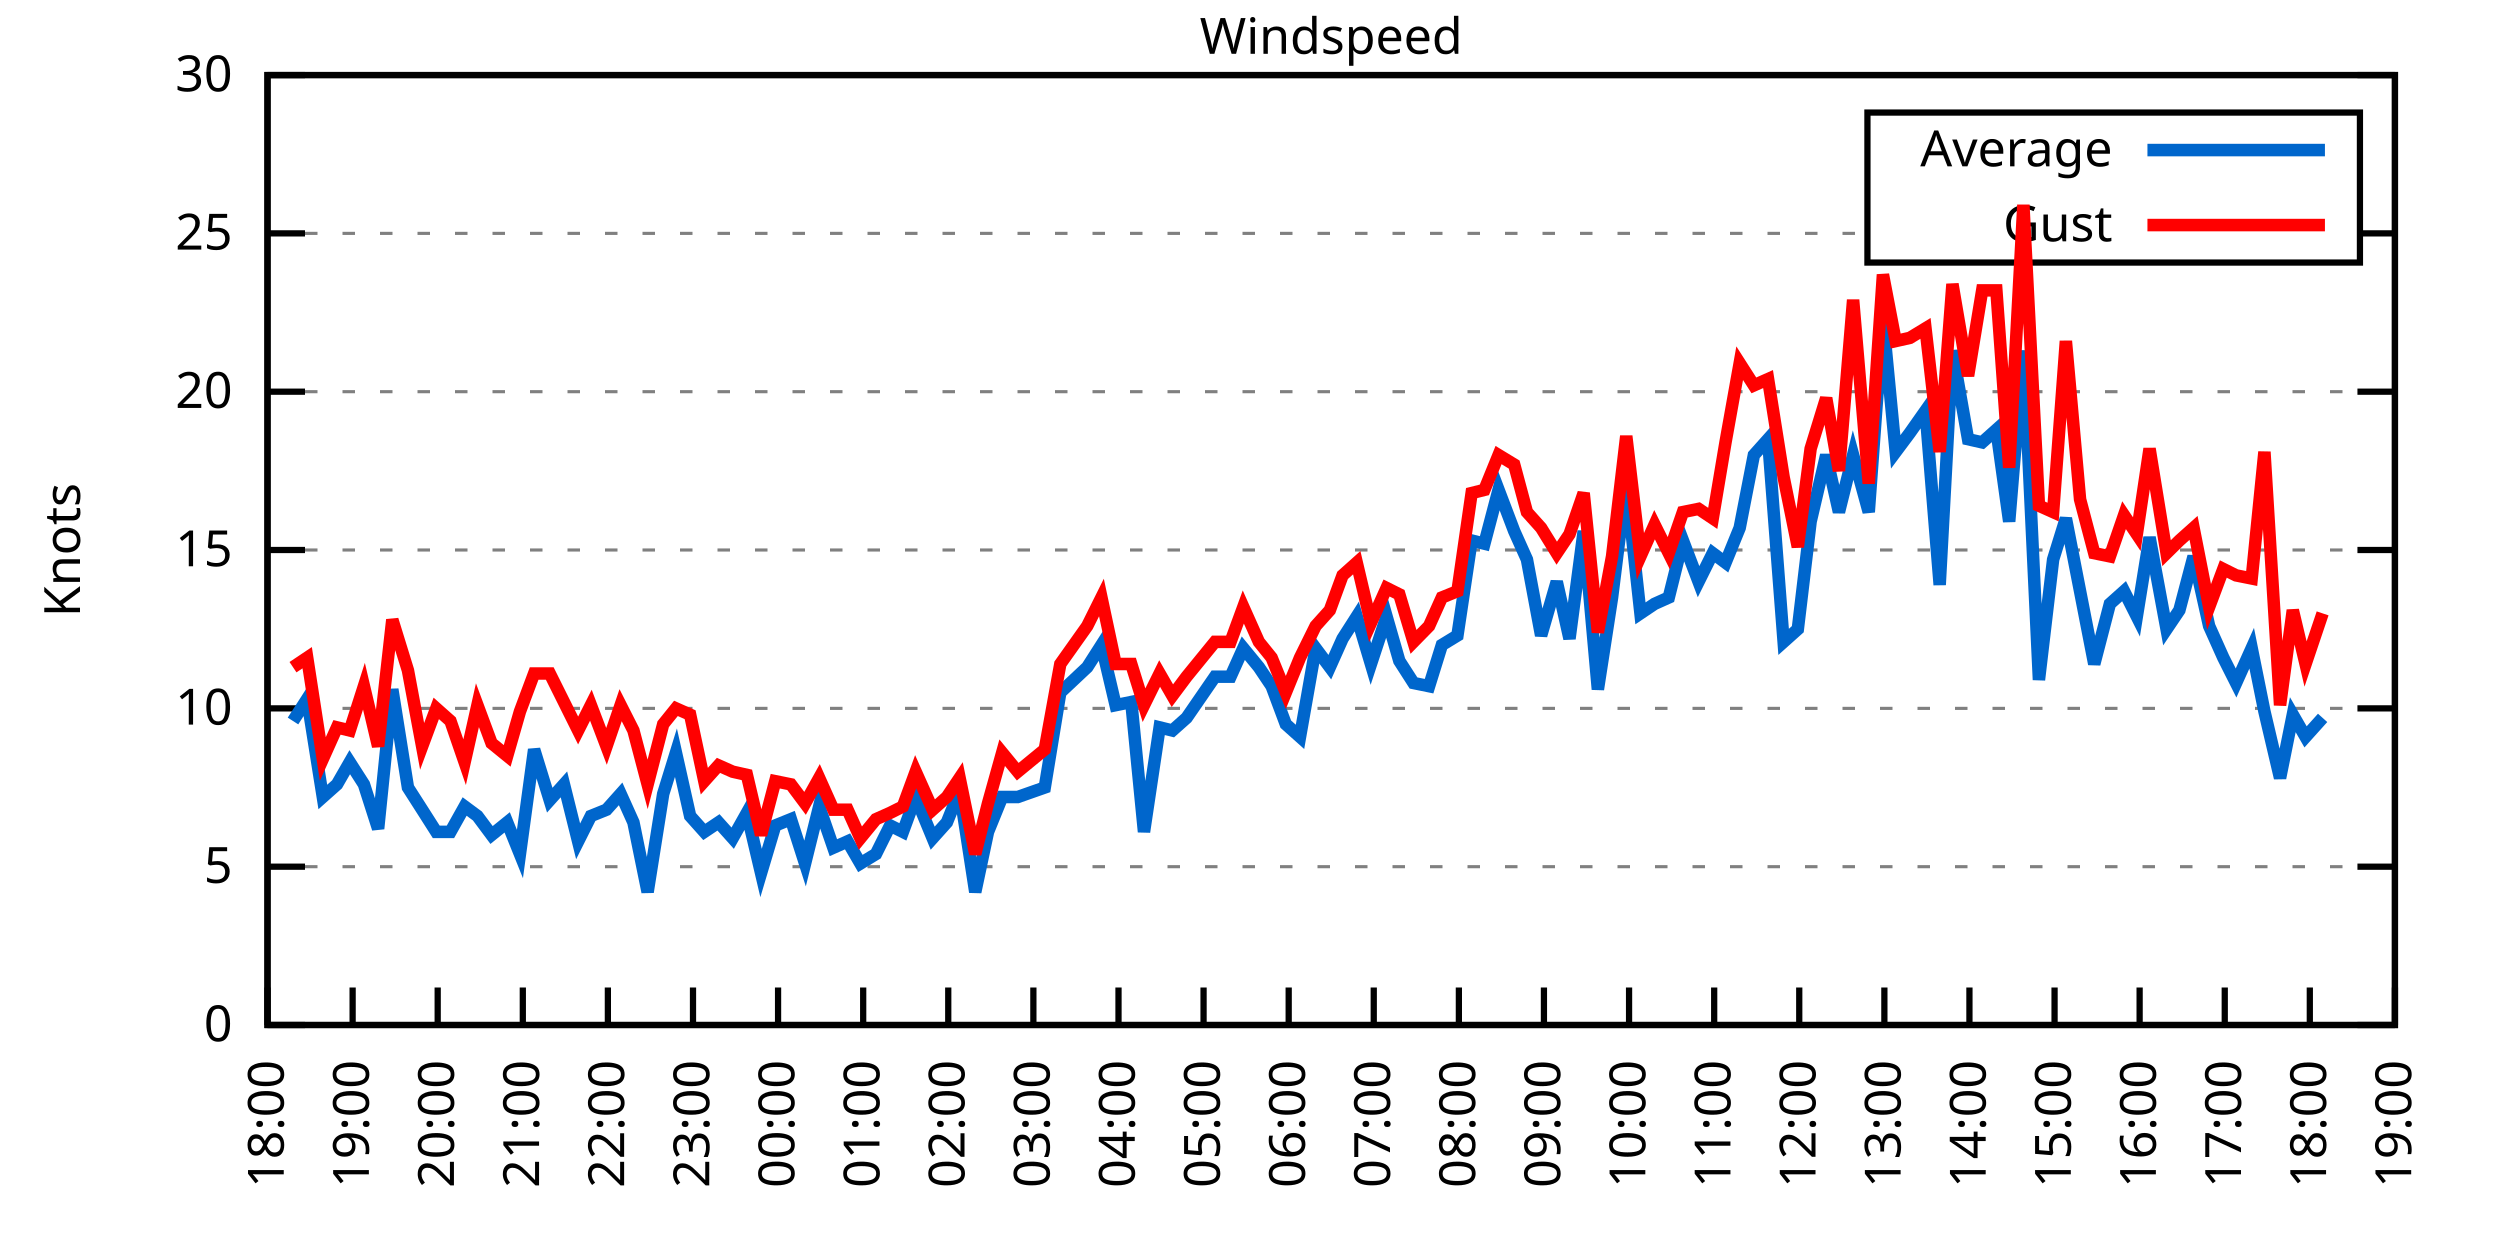
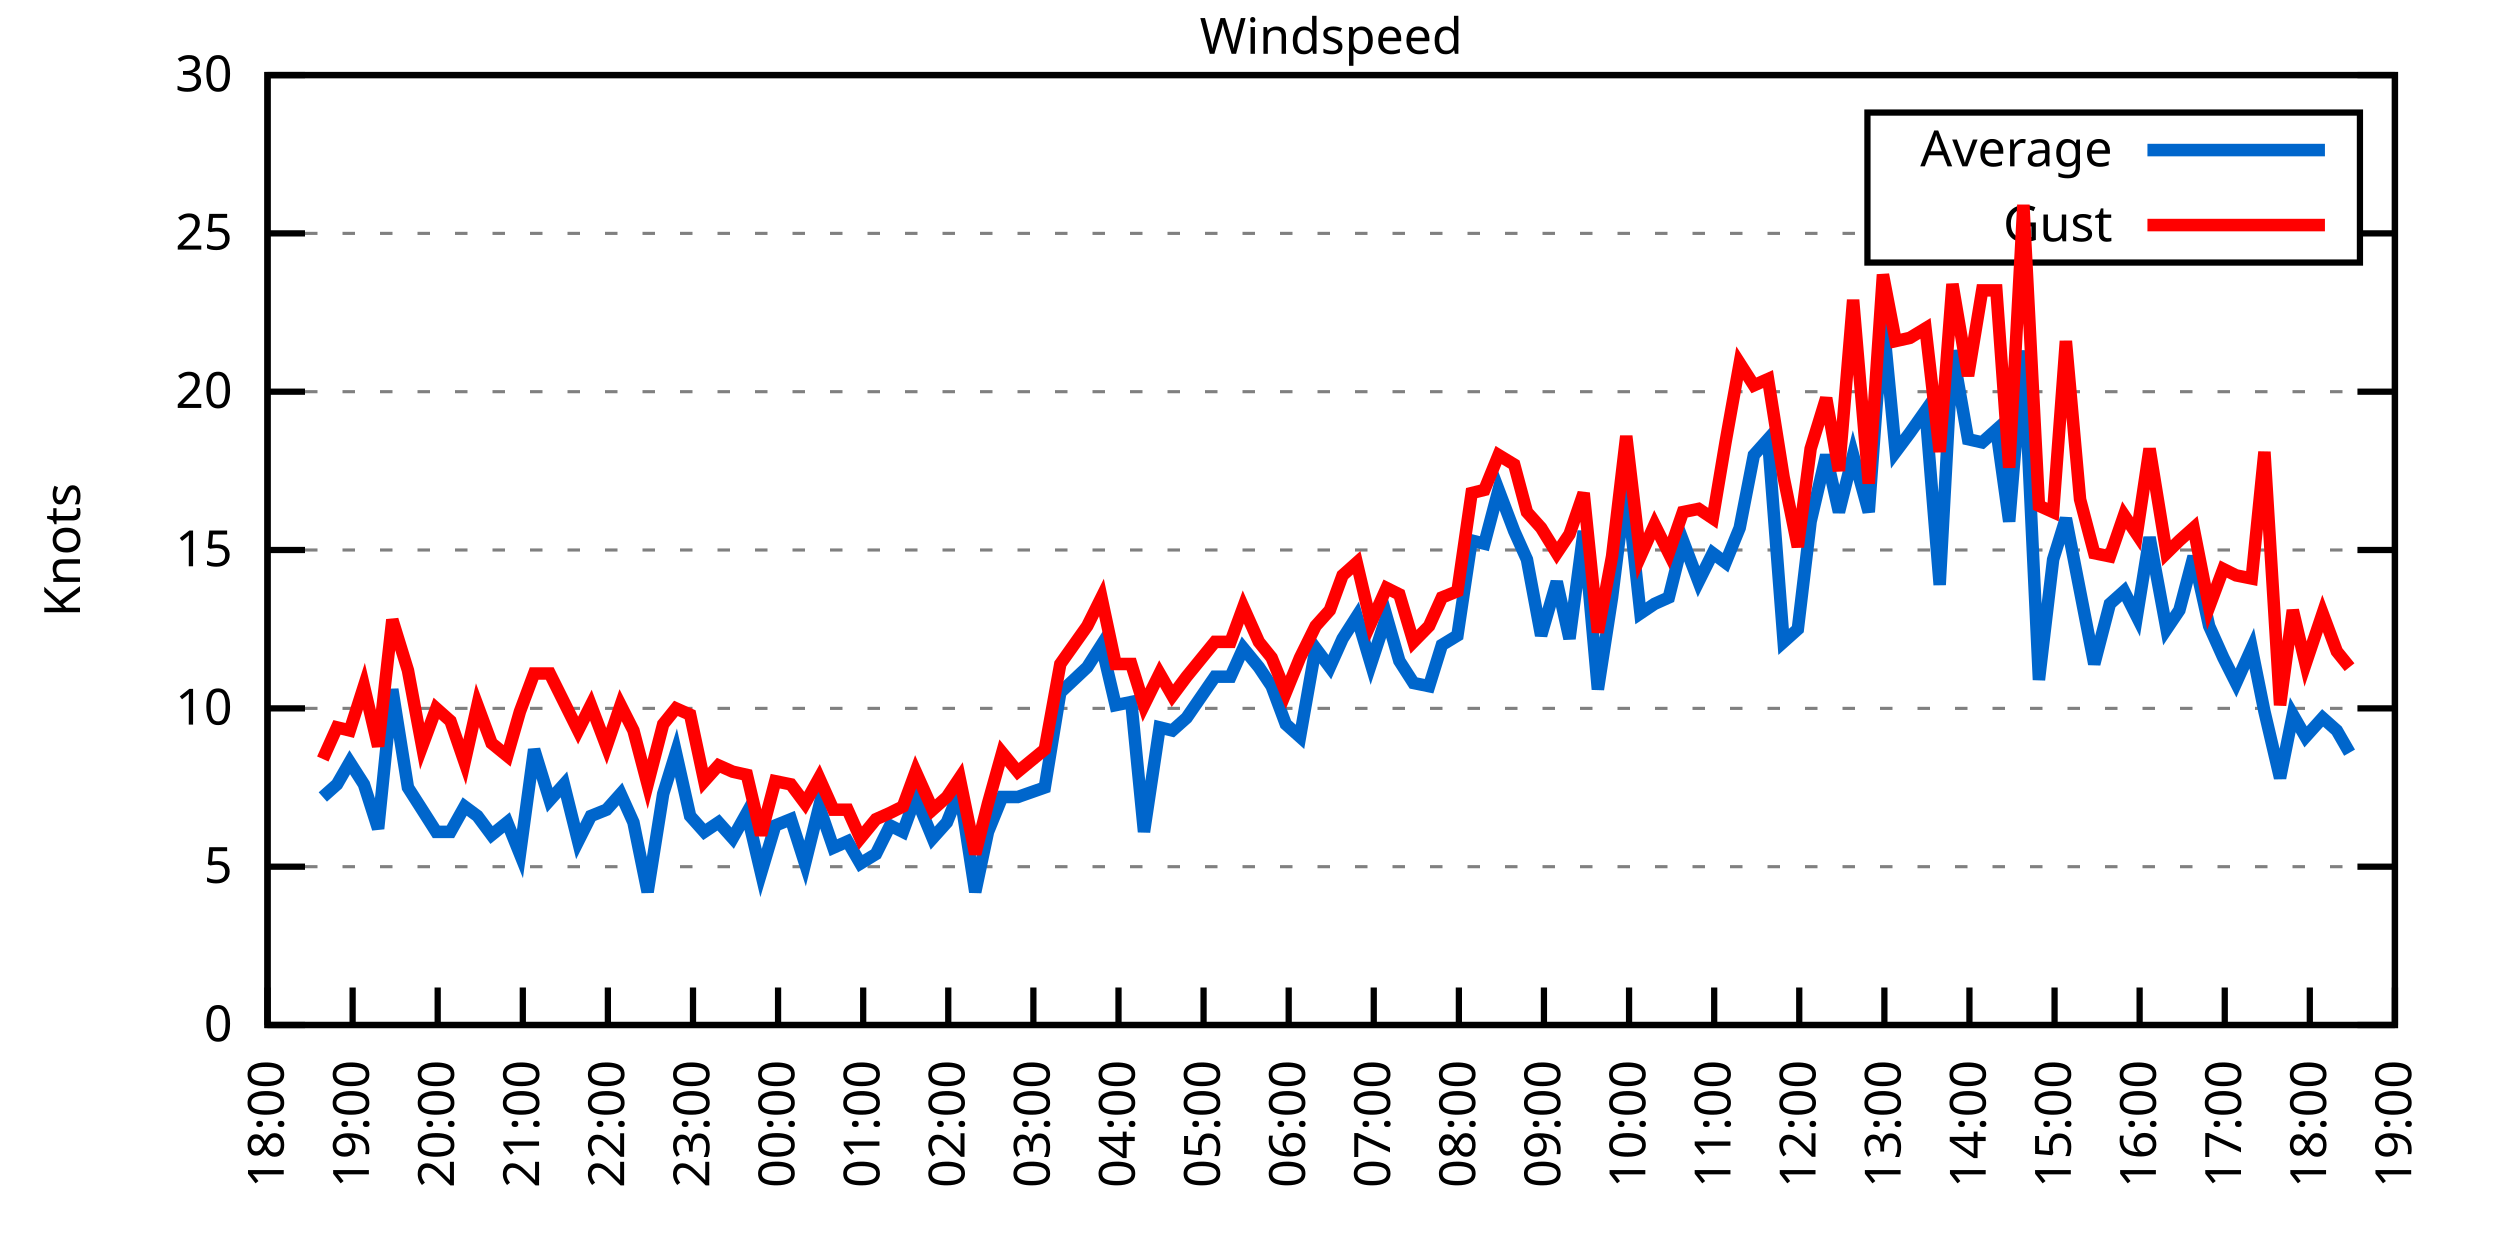
<svg xmlns="http://www.w3.org/2000/svg" xmlns:xlink="http://www.w3.org/1999/xlink" width="400" height="200" viewBox="0 0 400 200">
  <g id="gnuplot_canvas">
    <rect x="0" y="0" width="400" height="200" fill="none" />
    <defs>
      <circle id="gpDot" r="0.5" stroke-width="0.5" stroke="currentColor" />
      <path id="gpPt0" stroke-width="0.333" stroke="currentColor" d="M-1,0 h2 M0,-1 v2" />
      <path id="gpPt1" stroke-width="0.333" stroke="currentColor" d="M-1,-1 L1,1 M1,-1 L-1,1" />
      <path id="gpPt2" stroke-width="0.333" stroke="currentColor" d="M-1,0 L1,0 M0,-1 L0,1 M-1,-1 L1,1 M-1,1 L1,-1" />
      <rect id="gpPt3" stroke-width="0.333" stroke="currentColor" x="-1" y="-1" width="2" height="2" />
      <rect id="gpPt4" stroke-width="0.333" stroke="currentColor" fill="currentColor" x="-1" y="-1" width="2" height="2" />
      <circle id="gpPt5" stroke-width="0.333" stroke="currentColor" cx="0" cy="0" r="1" />
      <use xlink:href="#gpPt5" id="gpPt6" fill="currentColor" stroke="none" />
      <path id="gpPt7" stroke-width="0.333" stroke="currentColor" d="M0,-1.33 L-1.33,0.67 L1.33,0.67 z" />
      <use xlink:href="#gpPt7" id="gpPt8" fill="currentColor" stroke="none" />
      <use xlink:href="#gpPt7" id="gpPt9" stroke="currentColor" transform="rotate(180)" />
      <use xlink:href="#gpPt9" id="gpPt10" fill="currentColor" stroke="none" />
      <use xlink:href="#gpPt3" id="gpPt11" stroke="currentColor" transform="rotate(45)" />
      <use xlink:href="#gpPt11" id="gpPt12" fill="currentColor" stroke="none" />
      <path id="gpPt13" stroke-width="0.333" stroke="currentColor" d="M0,1.330 L1.265,0.411 L0.782,-1.067 L-0.782,-1.076 L-1.265,0.411 z" />
      <use xlink:href="#gpPt13" id="gpPt14" fill="currentColor" stroke="none" />
      <filter id="textbox" filterUnits="objectBoundingBox" x="0" y="0" height="1" width="1">
        <feFlood flood-color="white" flood-opacity="1" result="bgnd" />
        <feComposite in="SourceGraphic" in2="bgnd" operator="atop" />
      </filter>
      <filter id="greybox" filterUnits="objectBoundingBox" x="0" y="0" height="1" width="1">
        <feFlood flood-color="lightgrey" flood-opacity="1" result="grey" />
        <feComposite in="SourceGraphic" in2="grey" operator="atop" />
      </filter>
    </defs>
    <g fill="none" color="white" stroke="currentColor" stroke-width="1.00" stroke-linecap="butt" stroke-linejoin="miter">
</g>
    <g fill="none" color="black" stroke="currentColor" stroke-width="1.00" stroke-linecap="butt" stroke-linejoin="miter">
      <g stroke="none" shape-rendering="crispEdges">
        <polygon fill="rgb(255, 255, 255)" points="42.80,164.00 383.18,164.00 383.18,12.02 42.80,12.02 " />
      </g>
    </g>
    <g fill="none" color="black" stroke="currentColor" stroke-width="1.00" stroke-linecap="butt" stroke-linejoin="miter">
</g>
    <g fill="none" color="black" stroke="black" stroke-width="0.50" stroke-linecap="butt" stroke-linejoin="miter">
</g>
    <g fill="none" color="gray" stroke="currentColor" stroke-width="0.50" stroke-linecap="butt" stroke-linejoin="miter">
      <path stroke="gray" stroke-dasharray="2,4" class="gridline" d="M42.80,164.00 L383.19,164.00  " />
    </g>
    <g fill="none" color="gray" stroke="gray" stroke-width="1.00" stroke-linecap="butt" stroke-linejoin="miter">
</g>
    <g fill="none" color="black" stroke="currentColor" stroke-width="1.00" stroke-linecap="butt" stroke-linejoin="miter">
      <path stroke="black" d="M42.80,164.00 L48.80,164.00 M383.19,164.00 L377.19,164.00  " />
      <g transform="translate(37.20,166.60)" stroke="none" fill="black" font-family="Sans" font-size="8.00" text-anchor="end">
        <text>
          <tspan font-family="Sans"> 0</tspan>
        </text>
      </g>
    </g>
    <g fill="none" color="black" stroke="currentColor" stroke-width="1.00" stroke-linecap="butt" stroke-linejoin="miter">
</g>
    <g fill="none" color="black" stroke="black" stroke-width="0.50" stroke-linecap="butt" stroke-linejoin="miter">
</g>
    <g fill="none" color="gray" stroke="currentColor" stroke-width="0.50" stroke-linecap="butt" stroke-linejoin="miter">
      <path stroke="gray" stroke-dasharray="2,4" class="gridline" d="M42.80,138.67 L383.19,138.67  " />
    </g>
    <g fill="none" color="gray" stroke="gray" stroke-width="1.00" stroke-linecap="butt" stroke-linejoin="miter">
</g>
    <g fill="none" color="black" stroke="currentColor" stroke-width="1.00" stroke-linecap="butt" stroke-linejoin="miter">
      <path stroke="black" d="M42.80,138.67 L48.80,138.67 M383.19,138.67 L377.19,138.67  " />
      <g transform="translate(37.20,141.27)" stroke="none" fill="black" font-family="Sans" font-size="8.00" text-anchor="end">
        <text>
          <tspan font-family="Sans"> 5</tspan>
        </text>
      </g>
    </g>
    <g fill="none" color="black" stroke="currentColor" stroke-width="1.00" stroke-linecap="butt" stroke-linejoin="miter">
</g>
    <g fill="none" color="black" stroke="black" stroke-width="0.50" stroke-linecap="butt" stroke-linejoin="miter">
</g>
    <g fill="none" color="gray" stroke="currentColor" stroke-width="0.50" stroke-linecap="butt" stroke-linejoin="miter">
      <path stroke="gray" stroke-dasharray="2,4" class="gridline" d="M42.80,113.34 L383.19,113.34  " />
    </g>
    <g fill="none" color="gray" stroke="gray" stroke-width="1.00" stroke-linecap="butt" stroke-linejoin="miter">
</g>
    <g fill="none" color="black" stroke="currentColor" stroke-width="1.00" stroke-linecap="butt" stroke-linejoin="miter">
      <path stroke="black" d="M42.80,113.34 L48.80,113.34 M383.19,113.34 L377.19,113.34  " />
      <g transform="translate(37.20,115.94)" stroke="none" fill="black" font-family="Sans" font-size="8.00" text-anchor="end">
        <text>
          <tspan font-family="Sans"> 10</tspan>
        </text>
      </g>
    </g>
    <g fill="none" color="black" stroke="currentColor" stroke-width="1.00" stroke-linecap="butt" stroke-linejoin="miter">
</g>
    <g fill="none" color="black" stroke="black" stroke-width="0.50" stroke-linecap="butt" stroke-linejoin="miter">
</g>
    <g fill="none" color="gray" stroke="currentColor" stroke-width="0.50" stroke-linecap="butt" stroke-linejoin="miter">
      <path stroke="gray" stroke-dasharray="2,4" class="gridline" d="M42.80,88.00 L383.19,88.00  " />
    </g>
    <g fill="none" color="gray" stroke="gray" stroke-width="1.00" stroke-linecap="butt" stroke-linejoin="miter">
</g>
    <g fill="none" color="black" stroke="currentColor" stroke-width="1.00" stroke-linecap="butt" stroke-linejoin="miter">
      <path stroke="black" d="M42.80,88.00 L48.80,88.00 M383.19,88.00 L377.19,88.00  " />
      <g transform="translate(37.20,90.60)" stroke="none" fill="black" font-family="Sans" font-size="8.00" text-anchor="end">
        <text>
          <tspan font-family="Sans"> 15</tspan>
        </text>
      </g>
    </g>
    <g fill="none" color="black" stroke="currentColor" stroke-width="1.00" stroke-linecap="butt" stroke-linejoin="miter">
</g>
    <g fill="none" color="black" stroke="black" stroke-width="0.50" stroke-linecap="butt" stroke-linejoin="miter">
</g>
    <g fill="none" color="gray" stroke="currentColor" stroke-width="0.50" stroke-linecap="butt" stroke-linejoin="miter">
      <path stroke="gray" stroke-dasharray="2,4" class="gridline" d="M42.80,62.67 L383.19,62.67  " />
    </g>
    <g fill="none" color="gray" stroke="gray" stroke-width="1.00" stroke-linecap="butt" stroke-linejoin="miter">
</g>
    <g fill="none" color="black" stroke="currentColor" stroke-width="1.00" stroke-linecap="butt" stroke-linejoin="miter">
      <path stroke="black" d="M42.80,62.67 L48.80,62.67 M383.19,62.67 L377.19,62.67  " />
      <g transform="translate(37.20,65.27)" stroke="none" fill="black" font-family="Sans" font-size="8.00" text-anchor="end">
        <text>
          <tspan font-family="Sans"> 20</tspan>
        </text>
      </g>
    </g>
    <g fill="none" color="black" stroke="currentColor" stroke-width="1.00" stroke-linecap="butt" stroke-linejoin="miter">
</g>
    <g fill="none" color="black" stroke="black" stroke-width="0.50" stroke-linecap="butt" stroke-linejoin="miter">
</g>
    <g fill="none" color="gray" stroke="currentColor" stroke-width="0.50" stroke-linecap="butt" stroke-linejoin="miter">
      <path stroke="gray" stroke-dasharray="2,4" class="gridline" d="M42.80,37.34 L298.79,37.34 M377.59,37.34 L383.19,37.34  " />
    </g>
    <g fill="none" color="gray" stroke="gray" stroke-width="1.00" stroke-linecap="butt" stroke-linejoin="miter">
</g>
    <g fill="none" color="black" stroke="currentColor" stroke-width="1.00" stroke-linecap="butt" stroke-linejoin="miter">
      <path stroke="black" d="M42.80,37.34 L48.80,37.34 M383.19,37.34 L377.19,37.34  " />
      <g transform="translate(37.20,39.94)" stroke="none" fill="black" font-family="Sans" font-size="8.00" text-anchor="end">
        <text>
          <tspan font-family="Sans"> 25</tspan>
        </text>
      </g>
    </g>
    <g fill="none" color="black" stroke="currentColor" stroke-width="1.00" stroke-linecap="butt" stroke-linejoin="miter">
</g>
    <g fill="none" color="black" stroke="black" stroke-width="0.50" stroke-linecap="butt" stroke-linejoin="miter">
</g>
    <g fill="none" color="gray" stroke="currentColor" stroke-width="0.50" stroke-linecap="butt" stroke-linejoin="miter">
      <path stroke="gray" stroke-dasharray="2,4" class="gridline" d="M42.80,12.01 L383.19,12.01  " />
    </g>
    <g fill="none" color="gray" stroke="gray" stroke-width="1.00" stroke-linecap="butt" stroke-linejoin="miter">
</g>
    <g fill="none" color="black" stroke="currentColor" stroke-width="1.00" stroke-linecap="butt" stroke-linejoin="miter">
      <path stroke="black" d="M42.80,12.01 L48.80,12.01 M383.19,12.01 L377.19,12.01  " />
      <g transform="translate(37.20,14.61)" stroke="none" fill="black" font-family="Sans" font-size="8.00" text-anchor="end">
        <text>
          <tspan font-family="Sans"> 30</tspan>
        </text>
      </g>
    </g>
    <g fill="none" color="black" stroke="currentColor" stroke-width="1.00" stroke-linecap="butt" stroke-linejoin="miter">
      <path stroke="black" d="M42.80,164.00 L42.80,158.00  " />
      <g transform="translate(45.40,169.60) rotate(270.00)" stroke="none" fill="black" font-family="Sans" font-size="8.00" text-anchor="end">
        <text>
          <tspan font-family="Sans">18:00</tspan>
        </text>
      </g>
    </g>
    <g fill="none" color="black" stroke="currentColor" stroke-width="1.00" stroke-linecap="butt" stroke-linejoin="miter">
      <path stroke="black" d="M56.42,164.00 L56.42,158.00  " />
      <g transform="translate(59.02,169.60) rotate(270.00)" stroke="none" fill="black" font-family="Sans" font-size="8.00" text-anchor="end">
        <text>
          <tspan font-family="Sans">19:00</tspan>
        </text>
      </g>
    </g>
    <g fill="none" color="black" stroke="currentColor" stroke-width="1.00" stroke-linecap="butt" stroke-linejoin="miter">
      <path stroke="black" d="M70.03,164.00 L70.03,158.00  " />
      <g transform="translate(72.63,169.60) rotate(270.00)" stroke="none" fill="black" font-family="Sans" font-size="8.00" text-anchor="end">
        <text>
          <tspan font-family="Sans">20:00</tspan>
        </text>
      </g>
    </g>
    <g fill="none" color="black" stroke="currentColor" stroke-width="1.00" stroke-linecap="butt" stroke-linejoin="miter">
      <path stroke="black" d="M83.65,164.00 L83.65,158.00  " />
      <g transform="translate(86.25,169.60) rotate(270.00)" stroke="none" fill="black" font-family="Sans" font-size="8.00" text-anchor="end">
        <text>
          <tspan font-family="Sans">21:00</tspan>
        </text>
      </g>
    </g>
    <g fill="none" color="black" stroke="currentColor" stroke-width="1.00" stroke-linecap="butt" stroke-linejoin="miter">
      <path stroke="black" d="M97.26,164.00 L97.26,158.00  " />
      <g transform="translate(99.86,169.60) rotate(270.00)" stroke="none" fill="black" font-family="Sans" font-size="8.00" text-anchor="end">
        <text>
          <tspan font-family="Sans">22:00</tspan>
        </text>
      </g>
    </g>
    <g fill="none" color="black" stroke="currentColor" stroke-width="1.00" stroke-linecap="butt" stroke-linejoin="miter">
      <path stroke="black" d="M110.88,164.00 L110.88,158.00  " />
      <g transform="translate(113.48,169.60) rotate(270.00)" stroke="none" fill="black" font-family="Sans" font-size="8.00" text-anchor="end">
        <text>
          <tspan font-family="Sans">23:00</tspan>
        </text>
      </g>
    </g>
    <g fill="none" color="black" stroke="currentColor" stroke-width="1.00" stroke-linecap="butt" stroke-linejoin="miter">
      <path stroke="black" d="M124.49,164.00 L124.49,158.00  " />
      <g transform="translate(127.09,169.60) rotate(270.00)" stroke="none" fill="black" font-family="Sans" font-size="8.00" text-anchor="end">
        <text>
          <tspan font-family="Sans">00:00</tspan>
        </text>
      </g>
    </g>
    <g fill="none" color="black" stroke="currentColor" stroke-width="1.00" stroke-linecap="butt" stroke-linejoin="miter">
      <path stroke="black" d="M138.11,164.00 L138.11,158.00  " />
      <g transform="translate(140.71,169.60) rotate(270.00)" stroke="none" fill="black" font-family="Sans" font-size="8.00" text-anchor="end">
        <text>
          <tspan font-family="Sans">01:00</tspan>
        </text>
      </g>
    </g>
    <g fill="none" color="black" stroke="currentColor" stroke-width="1.00" stroke-linecap="butt" stroke-linejoin="miter">
      <path stroke="black" d="M151.72,164.00 L151.72,158.00  " />
      <g transform="translate(154.32,169.60) rotate(270.00)" stroke="none" fill="black" font-family="Sans" font-size="8.00" text-anchor="end">
        <text>
          <tspan font-family="Sans">02:00</tspan>
        </text>
      </g>
    </g>
    <g fill="none" color="black" stroke="currentColor" stroke-width="1.00" stroke-linecap="butt" stroke-linejoin="miter">
      <path stroke="black" d="M165.34,164.00 L165.34,158.00  " />
      <g transform="translate(167.94,169.60) rotate(270.00)" stroke="none" fill="black" font-family="Sans" font-size="8.00" text-anchor="end">
        <text>
          <tspan font-family="Sans">03:00</tspan>
        </text>
      </g>
    </g>
    <g fill="none" color="black" stroke="currentColor" stroke-width="1.00" stroke-linecap="butt" stroke-linejoin="miter">
      <path stroke="black" d="M178.96,164.00 L178.96,158.00  " />
      <g transform="translate(181.56,169.60) rotate(270.00)" stroke="none" fill="black" font-family="Sans" font-size="8.00" text-anchor="end">
        <text>
          <tspan font-family="Sans">04:00</tspan>
        </text>
      </g>
    </g>
    <g fill="none" color="black" stroke="currentColor" stroke-width="1.00" stroke-linecap="butt" stroke-linejoin="miter">
      <path stroke="black" d="M192.57,164.00 L192.57,158.00  " />
      <g transform="translate(195.17,169.60) rotate(270.00)" stroke="none" fill="black" font-family="Sans" font-size="8.00" text-anchor="end">
        <text>
          <tspan font-family="Sans">05:00</tspan>
        </text>
      </g>
    </g>
    <g fill="none" color="black" stroke="currentColor" stroke-width="1.00" stroke-linecap="butt" stroke-linejoin="miter">
      <path stroke="black" d="M206.19,164.00 L206.19,158.00  " />
      <g transform="translate(208.79,169.60) rotate(270.00)" stroke="none" fill="black" font-family="Sans" font-size="8.00" text-anchor="end">
        <text>
          <tspan font-family="Sans">06:00</tspan>
        </text>
      </g>
    </g>
    <g fill="none" color="black" stroke="currentColor" stroke-width="1.00" stroke-linecap="butt" stroke-linejoin="miter">
      <path stroke="black" d="M219.80,164.00 L219.80,158.00  " />
      <g transform="translate(222.40,169.60) rotate(270.00)" stroke="none" fill="black" font-family="Sans" font-size="8.00" text-anchor="end">
        <text>
          <tspan font-family="Sans">07:00</tspan>
        </text>
      </g>
    </g>
    <g fill="none" color="black" stroke="currentColor" stroke-width="1.00" stroke-linecap="butt" stroke-linejoin="miter">
      <path stroke="black" d="M233.42,164.00 L233.42,158.00  " />
      <g transform="translate(236.02,169.60) rotate(270.00)" stroke="none" fill="black" font-family="Sans" font-size="8.00" text-anchor="end">
        <text>
          <tspan font-family="Sans">08:00</tspan>
        </text>
      </g>
    </g>
    <g fill="none" color="black" stroke="currentColor" stroke-width="1.00" stroke-linecap="butt" stroke-linejoin="miter">
      <path stroke="black" d="M247.03,164.00 L247.03,158.00  " />
      <g transform="translate(249.63,169.60) rotate(270.00)" stroke="none" fill="black" font-family="Sans" font-size="8.00" text-anchor="end">
        <text>
          <tspan font-family="Sans">09:00</tspan>
        </text>
      </g>
    </g>
    <g fill="none" color="black" stroke="currentColor" stroke-width="1.00" stroke-linecap="butt" stroke-linejoin="miter">
      <path stroke="black" d="M260.65,164.00 L260.65,158.00  " />
      <g transform="translate(263.25,169.60) rotate(270.00)" stroke="none" fill="black" font-family="Sans" font-size="8.00" text-anchor="end">
        <text>
          <tspan font-family="Sans">10:00</tspan>
        </text>
      </g>
    </g>
    <g fill="none" color="black" stroke="currentColor" stroke-width="1.00" stroke-linecap="butt" stroke-linejoin="miter">
      <path stroke="black" d="M274.27,164.00 L274.27,158.00  " />
      <g transform="translate(276.87,169.60) rotate(270.00)" stroke="none" fill="black" font-family="Sans" font-size="8.00" text-anchor="end">
        <text>
          <tspan font-family="Sans">11:00</tspan>
        </text>
      </g>
    </g>
    <g fill="none" color="black" stroke="currentColor" stroke-width="1.00" stroke-linecap="butt" stroke-linejoin="miter">
      <path stroke="black" d="M287.88,164.00 L287.88,158.00  " />
      <g transform="translate(290.48,169.60) rotate(270.00)" stroke="none" fill="black" font-family="Sans" font-size="8.00" text-anchor="end">
        <text>
          <tspan font-family="Sans">12:00</tspan>
        </text>
      </g>
    </g>
    <g fill="none" color="black" stroke="currentColor" stroke-width="1.00" stroke-linecap="butt" stroke-linejoin="miter">
      <path stroke="black" d="M301.50,164.00 L301.50,158.00  " />
      <g transform="translate(304.10,169.60) rotate(270.00)" stroke="none" fill="black" font-family="Sans" font-size="8.00" text-anchor="end">
        <text>
          <tspan font-family="Sans">13:00</tspan>
        </text>
      </g>
    </g>
    <g fill="none" color="black" stroke="currentColor" stroke-width="1.00" stroke-linecap="butt" stroke-linejoin="miter">
      <path stroke="black" d="M315.11,164.00 L315.11,158.00  " />
      <g transform="translate(317.71,169.60) rotate(270.00)" stroke="none" fill="black" font-family="Sans" font-size="8.00" text-anchor="end">
        <text>
          <tspan font-family="Sans">14:00</tspan>
        </text>
      </g>
    </g>
    <g fill="none" color="black" stroke="currentColor" stroke-width="1.00" stroke-linecap="butt" stroke-linejoin="miter">
      <path stroke="black" d="M328.73,164.00 L328.73,158.00  " />
      <g transform="translate(331.33,169.60) rotate(270.00)" stroke="none" fill="black" font-family="Sans" font-size="8.00" text-anchor="end">
        <text>
          <tspan font-family="Sans">15:00</tspan>
        </text>
      </g>
    </g>
    <g fill="none" color="black" stroke="currentColor" stroke-width="1.00" stroke-linecap="butt" stroke-linejoin="miter">
      <path stroke="black" d="M342.34,164.00 L342.34,158.00  " />
      <g transform="translate(344.94,169.60) rotate(270.00)" stroke="none" fill="black" font-family="Sans" font-size="8.00" text-anchor="end">
        <text>
          <tspan font-family="Sans">16:00</tspan>
        </text>
      </g>
    </g>
    <g fill="none" color="black" stroke="currentColor" stroke-width="1.00" stroke-linecap="butt" stroke-linejoin="miter">
      <path stroke="black" d="M355.96,164.00 L355.96,158.00  " />
      <g transform="translate(358.56,169.60) rotate(270.00)" stroke="none" fill="black" font-family="Sans" font-size="8.00" text-anchor="end">
        <text>
          <tspan font-family="Sans">17:00</tspan>
        </text>
      </g>
    </g>
    <g fill="none" color="black" stroke="currentColor" stroke-width="1.00" stroke-linecap="butt" stroke-linejoin="miter">
      <path stroke="black" d="M369.57,164.00 L369.57,158.00  " />
      <g transform="translate(372.17,169.60) rotate(270.00)" stroke="none" fill="black" font-family="Sans" font-size="8.00" text-anchor="end">
        <text>
          <tspan font-family="Sans">18:00</tspan>
        </text>
      </g>
    </g>
    <g fill="none" color="black" stroke="currentColor" stroke-width="1.00" stroke-linecap="butt" stroke-linejoin="miter">
      <path stroke="black" d="M383.19,164.00 L383.19,158.00  " />
      <g transform="translate(385.79,169.60) rotate(270.00)" stroke="none" fill="black" font-family="Sans" font-size="8.00" text-anchor="end">
        <text>
          <tspan font-family="Sans">19:00</tspan>
        </text>
      </g>
    </g>
    <g fill="none" color="black" stroke="currentColor" stroke-width="1.00" stroke-linecap="butt" stroke-linejoin="miter">
</g>
    <g fill="none" color="black" stroke="currentColor" stroke-width="1.00" stroke-linecap="butt" stroke-linejoin="miter">
      <path stroke="black" d="M42.80,12.01 L42.80,164.00 L383.19,164.00 L383.19,12.01 L42.80,12.01 Z  " />
    </g>
    <g fill="none" color="black" stroke="currentColor" stroke-width="1.00" stroke-linecap="butt" stroke-linejoin="miter">
</g>
    <g fill="none" color="black" stroke="currentColor" stroke-width="1.00" stroke-linecap="butt" stroke-linejoin="miter">
      <path stroke="black" d="M298.79,42.01 L298.79,18.01 L377.59,18.01 L377.59,42.01 L298.79,42.01 Z  " />
    </g>
    <g id="Windspeed_plot_1">
      <g fill="none" color="white" stroke="black" stroke-width="2.00" stroke-linecap="butt" stroke-linejoin="miter">
</g>
      <g fill="none" color="black" stroke="currentColor" stroke-width="2.00" stroke-linecap="butt" stroke-linejoin="miter">
        <g transform="translate(337.99,26.61)" stroke="none" fill="black" font-family="Sans" font-size="8.00" text-anchor="end">
          <text>
            <tspan font-family="Sans">Average</tspan>
          </text>
        </g>
      </g>
      <g fill="none" color="black" stroke="currentColor" stroke-width="2.00" stroke-linecap="butt" stroke-linejoin="miter">
-         <path stroke="rgb(  0, 102, 204)" d="M343.59,24.01 L371.99,24.01 M46.88,115.36 L49.15,111.82 L51.65,127.52 L53.92,125.50 L55.96,121.95 L58.23,125.50   L60.50,132.59 L62.77,110.30 L65.27,126.00 L67.54,129.55 L69.80,133.10 L72.07,133.10 L74.34,129.04 L76.39,130.56   L78.65,133.60 L81.15,131.58 L83.19,136.64 L85.46,119.92 L87.96,128.03 L90.23,125.50 L92.50,134.62 L94.54,130.56   L97.04,129.55 L99.30,127.02 L101.35,131.58 L103.62,142.72 L106.11,127.02 L108.15,120.43 L110.42,130.56 L112.69,133.10   L114.96,131.58 L117.23,134.11 L119.50,130.06 L121.77,139.68 L124.04,132.08 L126.54,131.07 L128.81,138.16 L131.07,129.04   L133.34,135.63 L135.61,134.62 L137.66,138.16 L140.15,136.64 L142.42,132.08 L144.46,133.10 L146.51,127.52 L149.23,134.11   L151.50,131.58 L153.54,126.51 L156.04,142.72 L158.08,133.10 L160.35,127.52 L162.84,127.52 L167.16,126.00 L169.65,110.80   L173.96,106.75 L176.23,103.20 L178.50,112.83 L181.00,112.32 L183.04,133.10 L185.54,116.38 L187.58,116.88 L189.85,114.86   L194.39,108.27 L196.88,108.27 L198.93,103.71 L201.42,106.75 L203.46,109.79 L205.73,115.87 L208.00,117.90 L210.50,103.71   L212.77,106.75 L214.81,102.19 L217.08,98.64 L219.35,106.24 L221.85,98.64 L223.89,105.74 L226.16,109.28 L228.65,109.79   L230.70,103.20 L233.19,101.68 L235.46,86.49 L237.50,86.99 L239.77,78.38 L242.27,84.97 L244.31,89.52 L246.58,101.68   L249.08,93.07 L251.12,102.19 L253.39,84.97 L255.66,110.30 L257.93,95.60 L260.20,77.37 L262.47,98.14 L264.73,96.62   L267.00,95.60 L269.27,86.49 L271.77,93.07 L274.04,88.51 L276.08,90.03 L278.35,84.46 L280.62,72.81 L282.89,70.27   L285.38,102.70 L287.65,100.67 L289.70,83.45 L292.19,72.81 L294.23,81.93 L296.50,72.81 L299.00,81.93 L301.27,51.02   L303.31,72.30 L305.58,69.26 L308.08,65.71 L310.35,93.58 L312.39,56.09 L314.89,70.27 L317.15,70.78 L319.42,68.75   L321.47,83.45 L323.74,56.09 L326.23,108.78 L328.50,89.52 L330.54,82.94 L332.81,94.59 L335.08,106.24 L337.58,96.62   L339.85,94.59 L341.89,98.64 L343.93,85.98 L346.65,100.67 L348.70,97.63 L350.97,89.02 L353.46,100.16 L355.73,105.23   L357.77,109.28 L360.27,103.71 L362.31,113.84 L364.81,124.48 L366.85,114.35 L368.89,117.90 L371.62,114.86  " />
+         <path stroke="rgb(  0, 102, 204)" d="M343.59,24.01 L371.99,24.01 M51.65,127.52 L53.92,125.50 L55.96,121.95 L58.23,125.50 L60.50,132.59 L62.77,110.30   L65.27,126.00 L67.54,129.55 L69.80,133.10 L72.07,133.10 L74.34,129.04 L76.39,130.56 L78.65,133.60 L81.15,131.58   L83.19,136.64 L85.46,119.92 L87.96,128.03 L90.23,125.50 L92.50,134.62 L94.54,130.56 L97.04,129.55 L99.30,127.02   L101.35,131.58 L103.62,142.72 L106.11,127.02 L108.15,120.43 L110.42,130.56 L112.69,133.10 L114.96,131.58 L117.23,134.11   L119.50,130.06 L121.77,139.68 L124.04,132.08 L126.54,131.07 L128.81,138.16 L131.07,129.04 L133.34,135.63 L135.61,134.62   L137.66,138.16 L140.15,136.64 L142.42,132.08 L144.46,133.10 L146.51,127.52 L149.23,134.11 L151.50,131.58 L153.54,126.51   L156.04,142.72 L158.08,133.10 L160.35,127.52 L162.84,127.52 L167.16,126.00 L169.65,110.80 L173.96,106.75 L176.23,103.20   L178.50,112.83 L181.00,112.32 L183.04,133.10 L185.54,116.38 L187.58,116.88 L189.85,114.86 L194.39,108.27 L196.88,108.27   L198.93,103.71 L201.42,106.75 L203.46,109.79 L205.73,115.87 L208.00,117.90 L210.50,103.71 L212.77,106.75 L214.81,102.19   L217.08,98.64 L219.35,106.24 L221.85,98.64 L223.89,105.74 L226.16,109.28 L228.65,109.79 L230.70,103.20 L233.19,101.68   L235.46,86.49 L237.50,86.99 L239.77,78.38 L242.27,84.97 L244.31,89.52 L246.58,101.68 L249.08,93.07 L251.12,102.19   L253.39,84.97 L255.66,110.30 L257.93,95.60 L260.20,77.37 L262.47,98.14 L264.73,96.62 L267.00,95.60 L269.27,86.49   L271.77,93.07 L274.04,88.51 L276.08,90.03 L278.35,84.46 L280.62,72.81 L282.89,70.27 L285.38,102.70 L287.65,100.67   L289.70,83.45 L292.19,72.81 L294.23,81.93 L296.50,72.81 L299.00,81.93 L301.27,51.02 L303.31,72.30 L305.58,69.26   L308.08,65.71 L310.35,93.58 L312.39,56.09 L314.89,70.27 L317.15,70.78 L319.42,68.75 L321.47,83.45 L323.74,56.09   L326.23,108.78 L328.50,89.52 L330.54,82.94 L332.81,94.59 L335.08,106.24 L337.58,96.62 L339.85,94.59 L341.89,98.64   L343.93,85.98 L346.65,100.67 L348.70,97.63 L350.97,89.02 L353.46,100.16 L355.73,105.23 L357.77,109.28 L360.27,103.71   L362.31,113.84 L364.81,124.48 L366.85,114.35 L368.89,117.90 L371.62,114.86 L373.89,116.88 L375.93,120.43  " />
      </g>
    </g>
    <g id="Windspeed_plot_2">
      <g fill="none" color="black" stroke="currentColor" stroke-width="2.00" stroke-linecap="butt" stroke-linejoin="miter">
        <g transform="translate(337.99,38.61)" stroke="none" fill="black" font-family="Sans" font-size="8.00" text-anchor="end">
          <text>
            <tspan font-family="Sans">Gust</tspan>
          </text>
        </g>
      </g>
      <g fill="none" color="black" stroke="currentColor" stroke-width="2.00" stroke-linecap="butt" stroke-linejoin="miter">
-         <path stroke="rgb(255,   0,   0)" d="M343.59,36.01 L371.99,36.01 M46.88,106.75 L49.15,105.23 L51.65,121.44 L53.92,116.38 L55.96,116.88 L58.23,109.79   L60.50,119.42 L62.77,99.15 L65.27,107.26 L67.54,119.42 L69.80,113.34 L72.07,115.36 L74.34,121.95 L76.39,112.83   L78.65,118.91 L81.15,120.94 L83.19,113.84 L85.46,107.76 L87.96,107.76 L90.23,112.32 L92.50,116.88 L94.54,112.83   L97.04,119.42 L99.30,112.83 L101.35,116.88 L103.62,125.50 L106.11,115.87 L108.15,113.34 L110.42,114.35 L112.69,124.99   L114.96,122.46 L117.23,123.47 L119.50,123.98 L121.77,133.60 L124.04,124.99 L126.54,125.50 L128.81,128.54 L131.07,124.48   L133.34,129.55 L135.61,129.55 L137.66,134.11 L140.15,131.07 L142.42,130.06 L144.46,129.04 L146.51,123.47 L149.23,129.55   L151.50,127.52 L153.54,124.48 L156.04,136.64 L158.08,128.54 L160.35,120.43 L162.84,123.47 L167.16,119.92 L169.65,106.24   L173.96,100.16 L176.23,95.60 L178.50,106.24 L181.00,106.24 L183.04,112.83 L185.54,107.76 L187.58,111.31 L189.85,108.27   L194.39,102.70 L196.88,102.70 L198.93,97.12 L201.42,102.70 L203.46,105.23 L205.73,110.80 L208.00,105.23 L210.50,100.16   L212.77,97.63 L214.81,92.06 L217.08,90.03 L219.35,99.66 L221.85,94.08 L223.89,95.10 L226.16,102.70 L228.65,100.16   L230.70,95.60 L233.19,94.59 L235.46,78.89 L237.50,78.38 L239.77,72.81 L242.27,74.33 L244.31,81.93 L246.58,84.46   L249.08,88.51 L251.12,85.47 L253.39,78.89 L255.66,101.18 L257.93,89.02 L260.20,69.77 L262.47,89.02 L264.73,83.95   L267.00,88.51 L269.27,81.93 L271.77,81.42 L274.04,82.94 L276.08,70.78 L278.35,58.11 L280.62,61.66 L282.89,60.65   L285.38,76.35 L287.65,87.50 L289.70,71.79 L292.19,63.69 L294.23,75.34 L296.50,47.98 L299.00,77.37 L301.27,43.93   L303.31,54.57 L305.58,54.06 L308.08,52.54 L310.35,72.30 L312.39,45.45 L314.89,60.14 L317.15,46.46 L319.42,46.46   L321.47,74.83 L323.74,32.78 L326.23,80.91 L328.50,81.93 L330.54,54.57 L332.81,79.90 L335.08,88.51 L337.58,89.02   L339.85,82.43 L341.89,85.47 L343.93,71.79 L346.65,88.51 L348.70,86.49 L350.97,84.46 L353.46,97.12 L355.73,91.04   L357.77,92.06 L360.27,92.56 L362.31,72.30 L364.81,112.83 L366.85,97.63 L368.89,106.24 L371.62,98.14  " />
+         <path stroke="rgb(255,   0,   0)" d="M343.59,36.01 L371.99,36.01 M51.65,121.44 L53.92,116.38 L55.96,116.88 L58.23,109.79 L60.50,119.42 L62.77,99.15   L65.27,107.26 L67.54,119.42 L69.80,113.34 L72.07,115.36 L74.34,121.95 L76.39,112.83 L78.65,118.91 L81.15,120.94   L83.19,113.84 L85.46,107.76 L87.96,107.76 L90.23,112.32 L92.50,116.88 L94.54,112.83 L97.04,119.42 L99.30,112.83   L101.35,116.88 L103.62,125.50 L106.11,115.87 L108.15,113.34 L110.42,114.35 L112.69,124.99 L114.96,122.46 L117.23,123.47   L119.50,123.98 L121.77,133.60 L124.04,124.99 L126.54,125.50 L128.81,128.54 L131.07,124.48 L133.34,129.55 L135.61,129.55   L137.66,134.11 L140.15,131.07 L142.42,130.06 L144.46,129.04 L146.51,123.47 L149.23,129.55 L151.50,127.52 L153.54,124.48   L156.04,136.64 L158.08,128.54 L160.35,120.43 L162.84,123.47 L167.16,119.92 L169.65,106.24 L173.96,100.16 L176.23,95.60   L178.50,106.24 L181.00,106.24 L183.04,112.83 L185.54,107.76 L187.58,111.31 L189.85,108.27 L194.39,102.70 L196.88,102.70   L198.93,97.12 L201.42,102.70 L203.46,105.23 L205.73,110.80 L208.00,105.23 L210.50,100.16 L212.77,97.63 L214.81,92.06   L217.08,90.03 L219.35,99.66 L221.85,94.08 L223.89,95.10 L226.16,102.70 L228.65,100.16 L230.70,95.60 L233.19,94.59   L235.46,78.89 L237.50,78.38 L239.77,72.81 L242.27,74.33 L244.31,81.93 L246.58,84.46 L249.08,88.51 L251.12,85.47   L253.39,78.89 L255.66,101.18 L257.93,89.02 L260.20,69.77 L262.47,89.02 L264.73,83.95 L267.00,88.51 L269.27,81.93   L271.77,81.42 L274.04,82.94 L276.08,70.78 L278.35,58.11 L280.62,61.66 L282.89,60.65 L285.38,76.35 L287.65,87.50   L289.70,71.79 L292.19,63.69 L294.23,75.34 L296.50,47.98 L299.00,77.37 L301.27,43.93 L303.31,54.57 L305.58,54.06   L308.08,52.54 L310.35,72.30 L312.39,45.45 L314.89,60.14 L317.15,46.46 L319.42,46.46 L321.47,74.83 L323.74,32.78   L326.23,80.91 L328.50,81.93 L330.54,54.57 L332.81,79.90 L335.08,88.51 L337.58,89.02 L339.85,82.43 L341.89,85.47   L343.93,71.79 L346.65,88.51 L348.70,86.49 L350.97,84.46 L353.46,97.12 L355.73,91.04 L357.77,92.06 L360.27,92.56   L362.31,72.30 L364.81,112.83 L366.85,97.63 L368.89,106.24 L371.62,98.14 L373.89,104.22 L375.93,106.75  " />
      </g>
    </g>
    <g fill="none" color="black" stroke="currentColor" stroke-width="2.00" stroke-linecap="butt" stroke-linejoin="miter">
</g>
    <g fill="none" color="black" stroke="black" stroke-width="1.00" stroke-linecap="butt" stroke-linejoin="miter">
</g>
    <g fill="none" color="black" stroke="currentColor" stroke-width="1.00" stroke-linecap="butt" stroke-linejoin="miter">
      <path stroke="black" d="M42.80,12.01 L42.80,164.00 L383.19,164.00 L383.19,12.01 L42.80,12.01 Z  " />
      <g transform="translate(12.80,88.01) rotate(270.00)" stroke="none" fill="black" font-family="Sans" font-size="8.00" text-anchor="middle">
        <text>
          <tspan font-family="Sans">Knots</tspan>
        </text>
      </g>
    </g>
    <g fill="none" color="black" stroke="currentColor" stroke-width="1.00" stroke-linecap="butt" stroke-linejoin="miter">
</g>
    <g fill="none" color="black" stroke="currentColor" stroke-width="1.00" stroke-linecap="butt" stroke-linejoin="miter">
      <g transform="translate(212.99,8.61)" stroke="none" fill="black" font-family="Sans" font-size="8.00" text-anchor="middle">
        <text>
          <tspan font-family="Sans">Windspeed</tspan>
        </text>
      </g>
    </g>
    <g fill="none" color="black" stroke="currentColor" stroke-width="1.00" stroke-linecap="butt" stroke-linejoin="miter">
</g>
  </g>
</svg>
